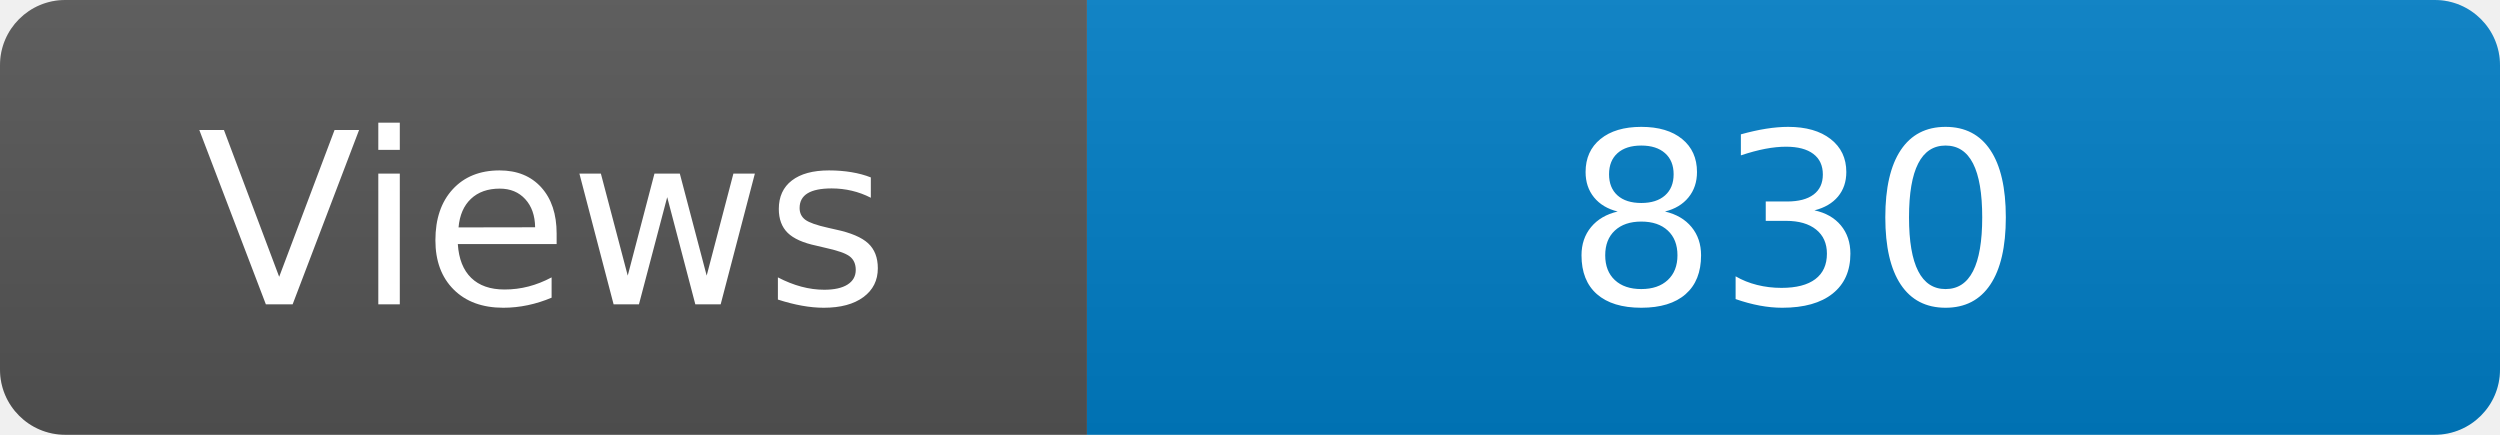
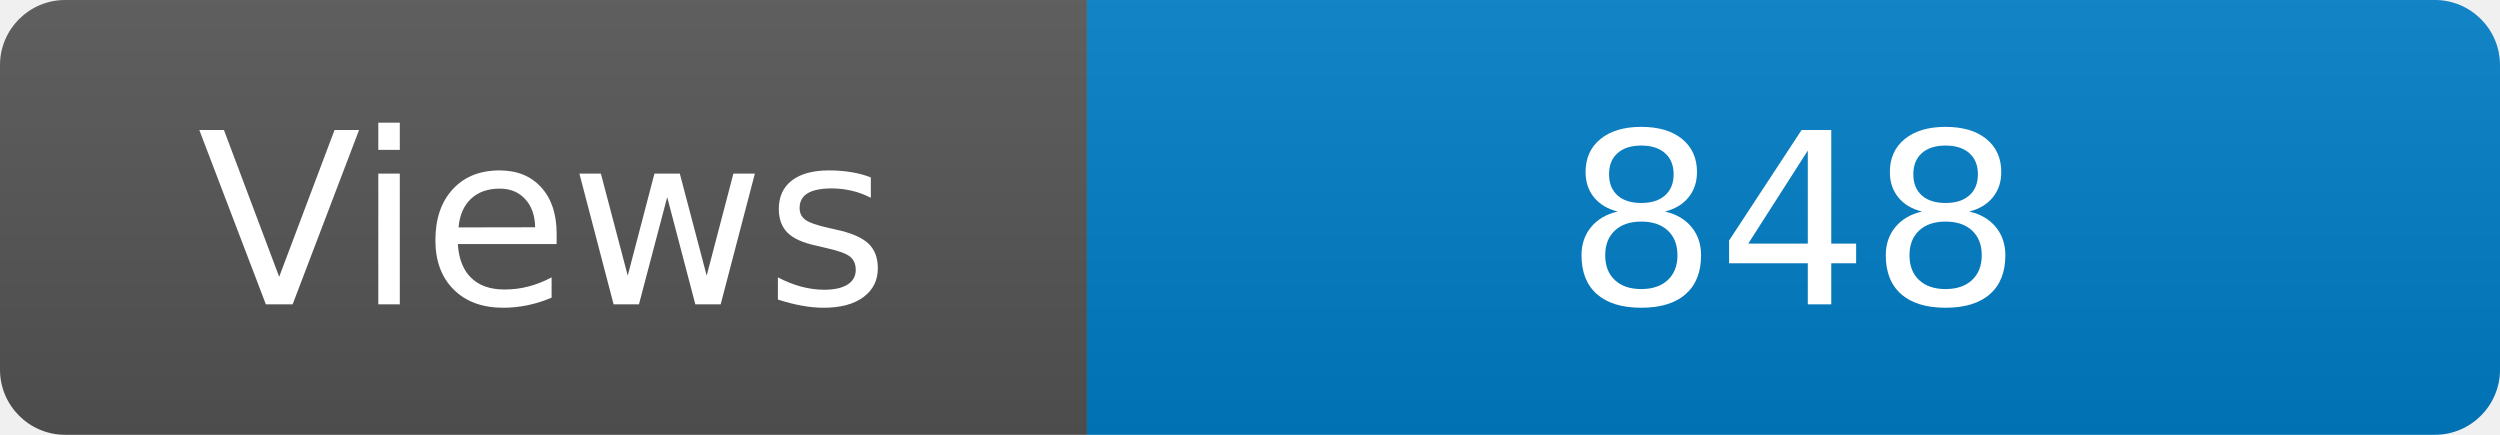
<svg xmlns="http://www.w3.org/2000/svg" width="115" height="20" role="img" aria-label="Maintained?: yes">
  <linearGradient id="s" x2="0" y2="100%">
    <stop offset="0" stop-color="#bbb" stop-opacity=".1" />
    <stop offset="1" stop-opacity=".1" />
  </linearGradient>
  <clipPath id="r">
    <rect width="115" height="20" rx="3" fill="#fff" />
  </clipPath>
  <g clip-path="url(#r)">
    <rect width="50" height="20" fill="#555" />
    <rect x="50" width="160" height="20" fill="#007ec6" />
    <rect width="115" height="20" fill="url(#s)" />
  </g>
  <g fill="#fff" text-anchor="middle" font-family="Verdana,Geneva,DejaVu Sans,sans-serif" font-size="110">
    <text x="250" y="140" transform="scale(.1)" fill="#fff">Views</text>
-     <text x="825" y="140" transform="scale(.1)" fill="#fff">830</text>
+     <text x="825" y="140" transform="scale(.1)" fill="#fff">848</text>
  </g>
</svg>
